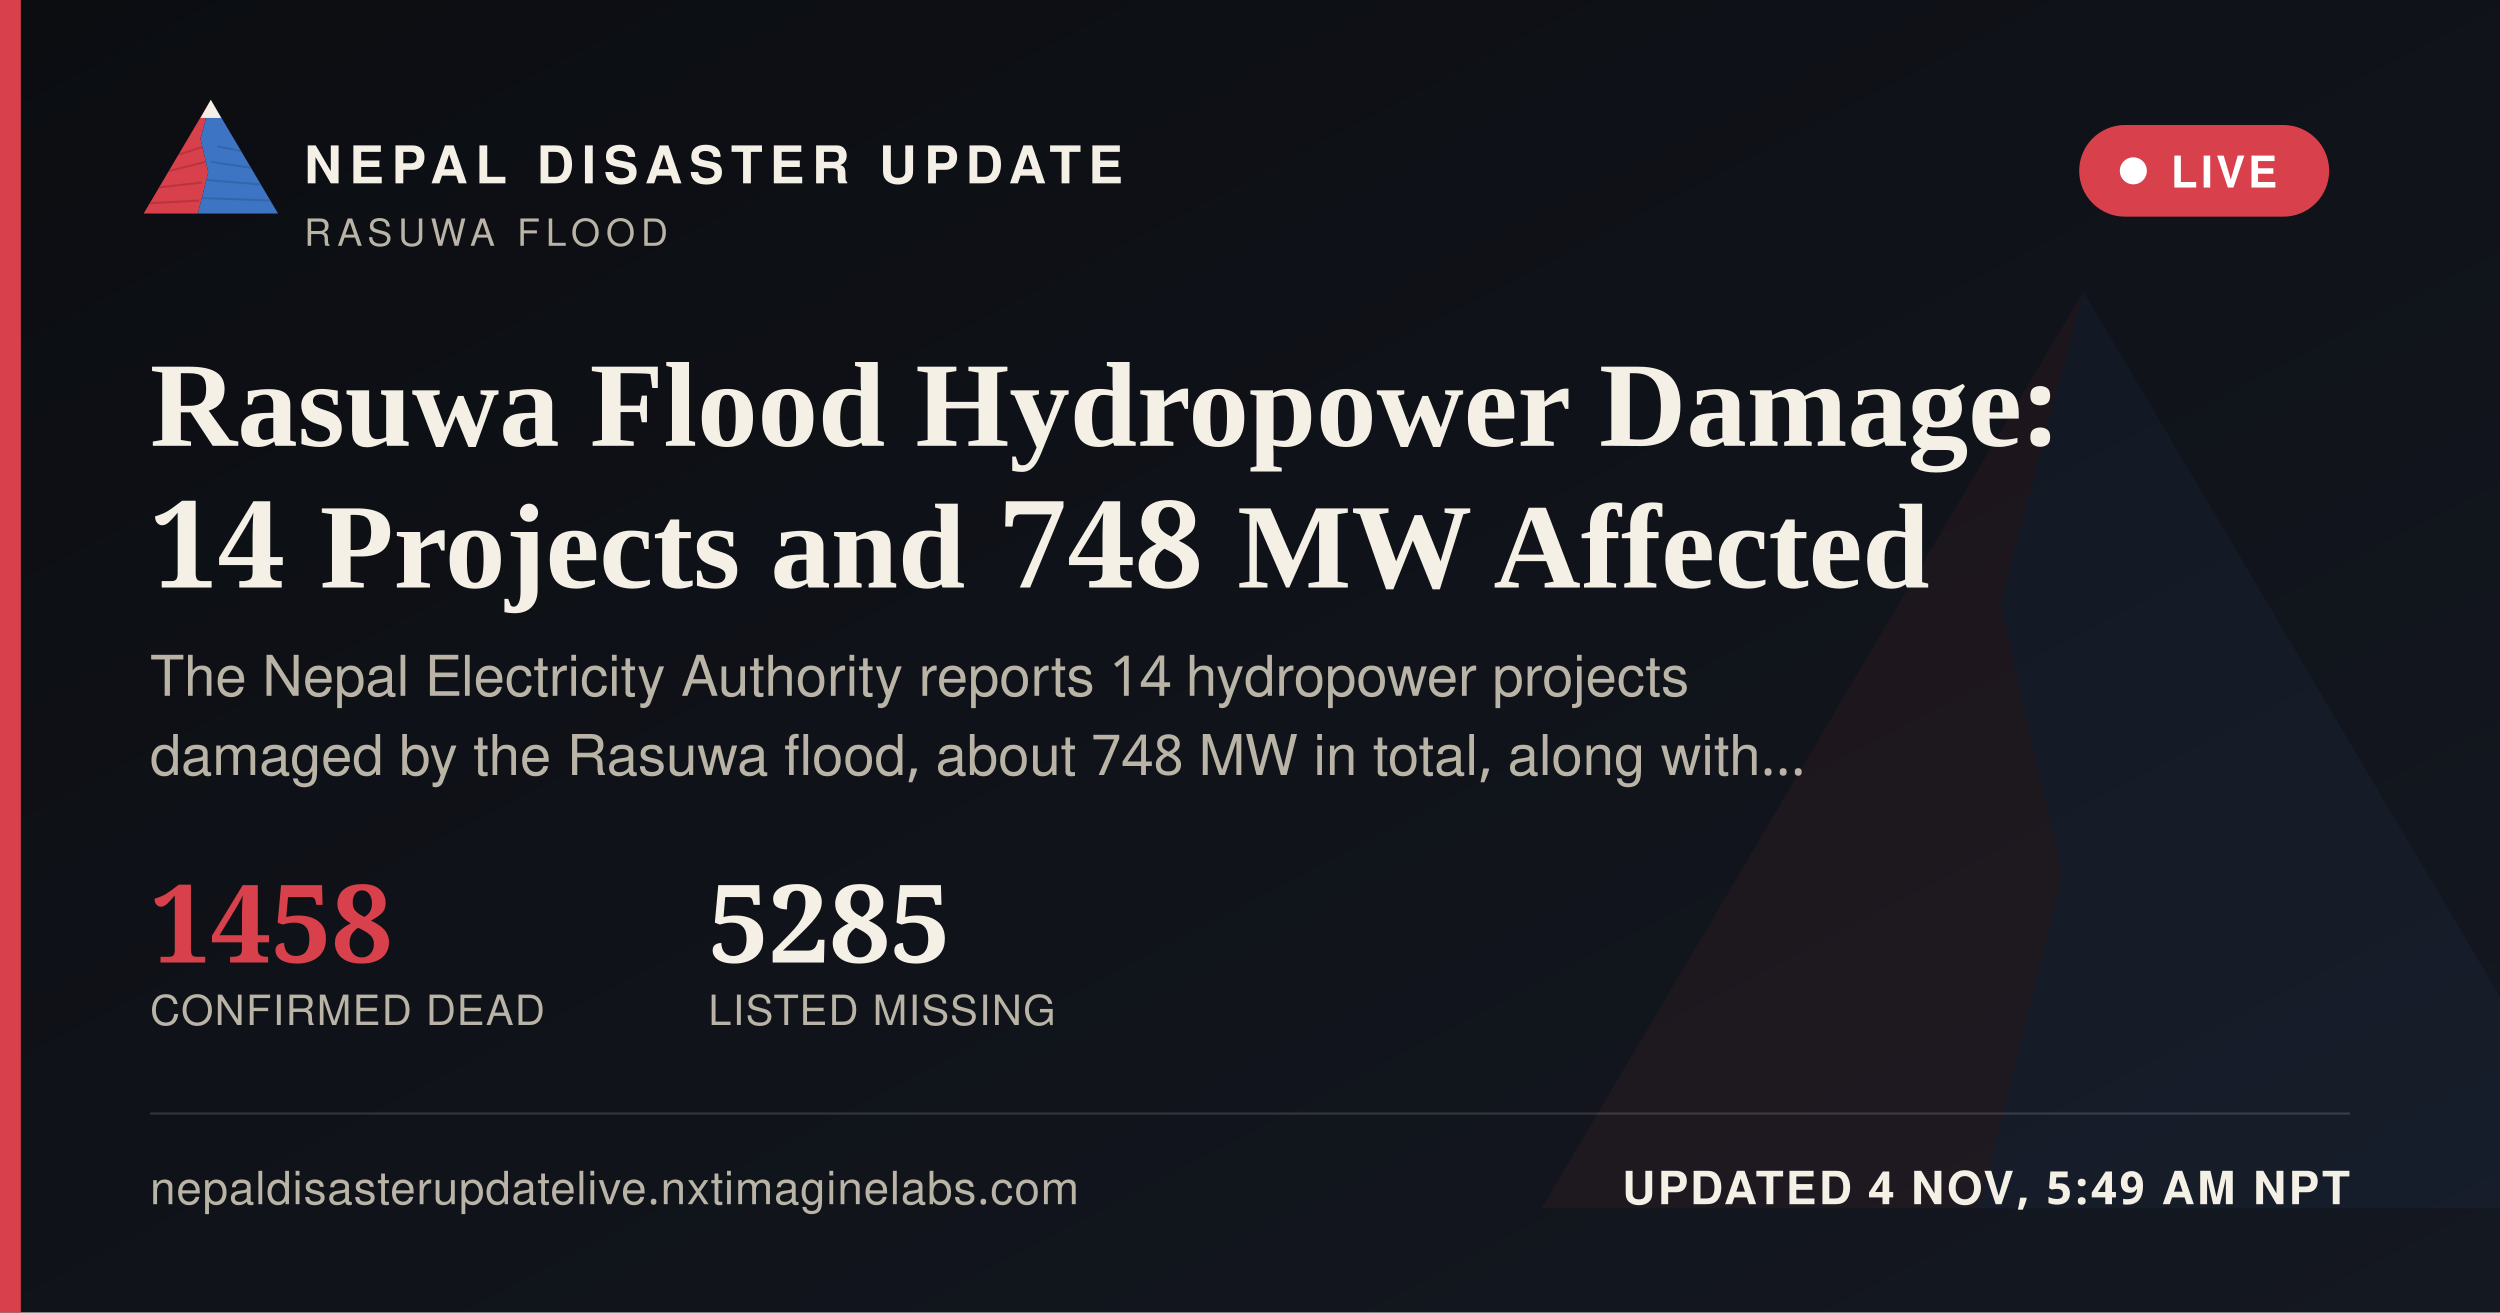
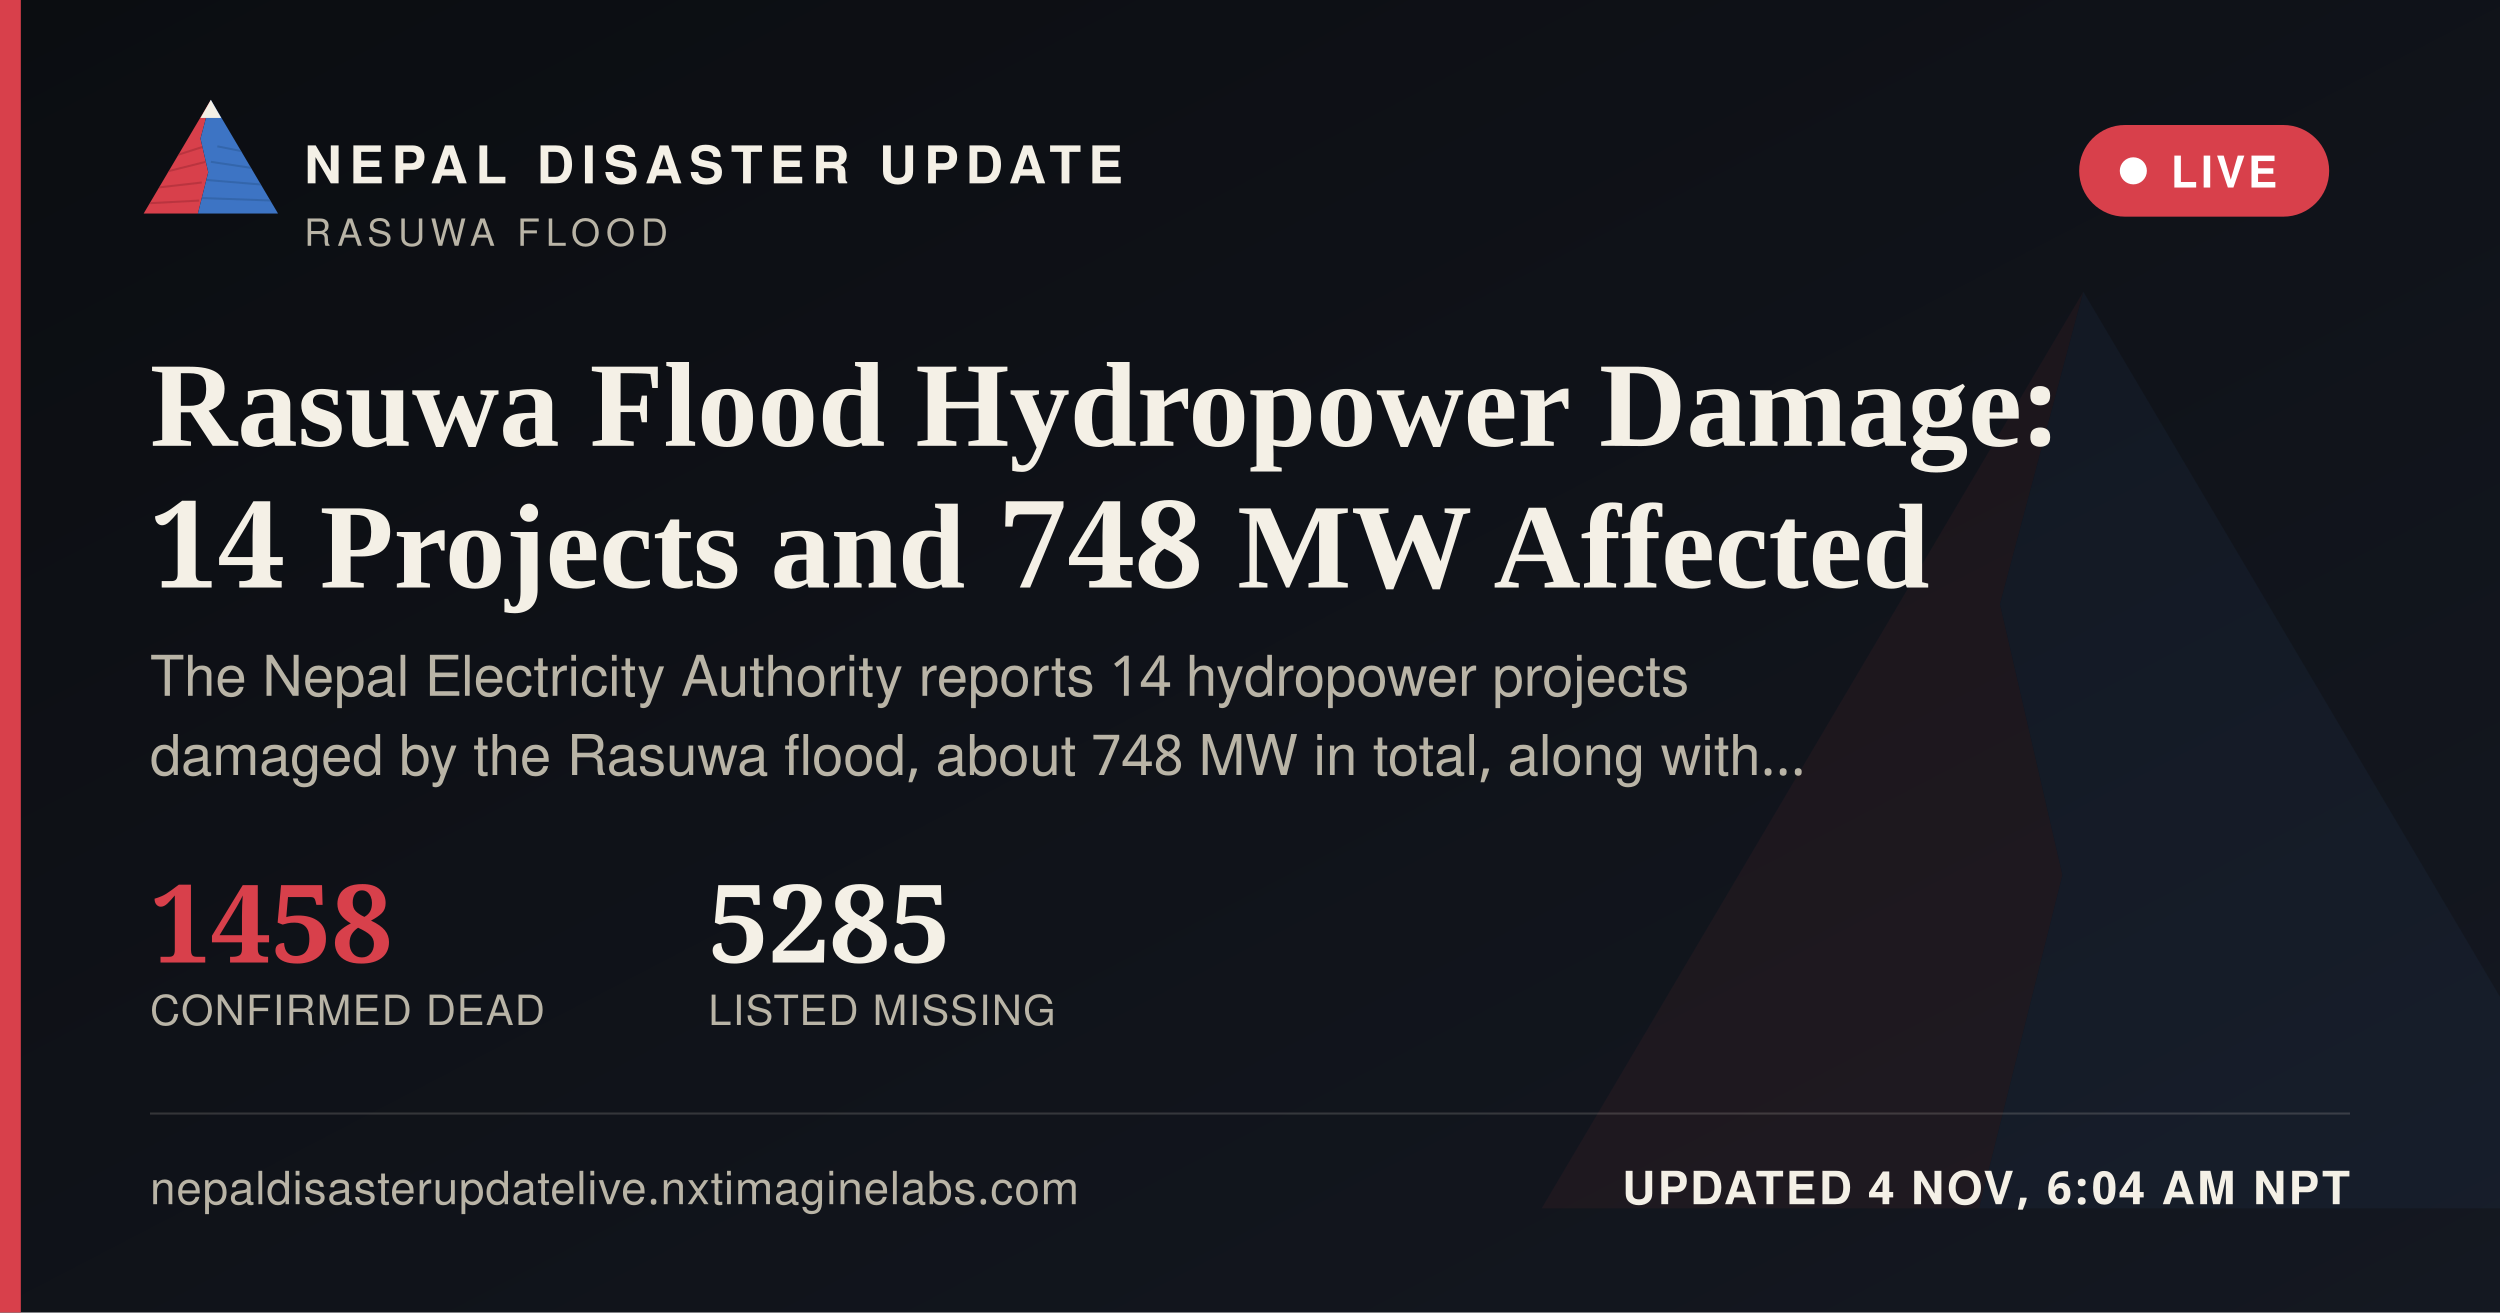
<svg xmlns="http://www.w3.org/2000/svg" width="1200" height="630" viewBox="0 0 1200 630">
  <defs>
    <linearGradient id="ogbg" x1="0" y1="0" x2="1" y2="1">
      <stop offset="0" stop-color="#0B0D11" />
      <stop offset="1" stop-color="#141821" />
    </linearGradient>
  </defs>
  <rect width="1200" height="630" fill="url(#ogbg)" />
  <g transform="translate(700,60) scale(5)" opacity="0.06">
    <polygon points="60,16 52,46 58,72 50,104 8,104" fill="#D8404B" />
    <polygon points="60,16 112,104 50,104 58,72 52,46" fill="#3D74C4" />
  </g>
  <rect x="0" y="0" width="10" height="630" fill="#D8404B" />
  <g transform="translate(64,38) scale(0.62)">
    <g>
      <defs>
        <clipPath id="ogLc">
          <polygon points="60,16 52,46 58,72 50,104 8,104" />
        </clipPath>
        <clipPath id="ogRc">
          <polygon points="60,16 112,104 50,104 58,72 52,46" />
        </clipPath>
      </defs>
      <polygon points="60,16 52,46 58,72 50,104 8,104" fill="#D8404B" />
      <g clip-path="url(#ogLc)" stroke="#A32A34" stroke-width="1.6" fill="none" opacity="0.55">
        <path d="M30,60 L55,52" />
        <path d="M24,72 L56,64" />
        <path d="M18,84 L53,80" />
        <path d="M13,96 L51,94" />
      </g>
      <polygon points="60,16 112,104 50,104 58,72 52,46" fill="#3D74C4" />
      <g clip-path="url(#ogRc)" stroke="#2A5793" stroke-width="1.6" fill="none" opacity="0.5">
        <path d="M65,52 L95,58" />
        <path d="M60,64 L100,70" />
        <path d="M56,78 L104,82" />
        <path d="M52,92 L108,94" />
      </g>
      <polygon points="60,16 52,30 68,30" fill="#F4F0E6" />
    </g>
  </g>
  <text x="146" y="88" font-family="'Public Sans', 'Noto Sans Devanagari', 'Helvetica Neue', Helvetica, Arial, sans-serif" font-size="25" font-weight="800" letter-spacing="3.6" fill="#F4F0E6">NEPAL DISASTER UPDATE</text>
  <text x="146" y="118" font-family="'Public Sans', 'Noto Sans Devanagari', 'Helvetica Neue', Helvetica, Arial, sans-serif" font-size="18" letter-spacing="2.8" fill="#B9B4A6">RASUWA FLOOD</text>
  <g>
    <rect x="998" y="60" width="120" height="44" rx="22" fill="#D8404B" stroke="none" />
    <circle cx="1024" cy="82" r="6.5" fill="#FFFFFF" />
    <text x="1042" y="90" font-family="'Public Sans', 'Noto Sans Devanagari', 'Helvetica Neue', Helvetica, Arial, sans-serif" font-size="21" font-weight="700" letter-spacing="1.6" fill="#FFFFFF">LIVE</text>
  </g>
  <text x="72" y="214" font-family="Newsreader, 'Noto Serif Devanagari', Georgia, 'Times New Roman', serif" font-size="58" font-weight="600" fill="#F4F0E6">Rasuwa Flood Hydropower Damage:</text>
  <text x="72" y="282" font-family="Newsreader, 'Noto Serif Devanagari', Georgia, 'Times New Roman', serif" font-size="58" font-weight="600" fill="#F4F0E6">14 Projects and 748 MW Affected</text>
  <text x="72" y="334" font-family="'Public Sans', 'Noto Sans Devanagari', 'Helvetica Neue', Helvetica, Arial, sans-serif" font-size="27" fill="#B9B4A6">The Nepal Electricity Authority reports 14 hydropower projects</text>
  <text x="72" y="372" font-family="'Public Sans', 'Noto Sans Devanagari', 'Helvetica Neue', Helvetica, Arial, sans-serif" font-size="27" fill="#B9B4A6">damaged by the Rasuwa flood, about 748 MW in total, along with…</text>
  <g transform="translate(72,462)">
    <text x="0" y="0" font-family="Newsreader, 'Noto Serif Devanagari', Georgia, 'Times New Roman', serif" font-size="52" font-weight="600" fill="#D8404B">1458</text>
    <text x="0" y="30" font-family="'Public Sans', 'Noto Sans Devanagari', 'Helvetica Neue', Helvetica, Arial, sans-serif" font-size="20" letter-spacing="0.6" fill="#B9B4A6">CONFIRMED DEAD</text>
    <text x="268" y="0" font-family="Newsreader, 'Noto Serif Devanagari', Georgia, 'Times New Roman', serif" font-size="52" font-weight="600" fill="#F4F0E6">5285</text>
    <text x="268" y="30" font-family="'Public Sans', 'Noto Sans Devanagari', 'Helvetica Neue', Helvetica, Arial, sans-serif" font-size="20" letter-spacing="0.6" fill="#B9B4A6">LISTED MISSING</text>
  </g>
  <rect x="72" y="534" width="1056" height="1" fill="rgba(244,240,230,0.16)" />
  <text x="72" y="578" font-family="'Public Sans', 'Noto Sans Devanagari', 'Helvetica Neue', Helvetica, Arial, sans-serif" font-size="22" fill="#B9B4A6" letter-spacing="0.4">nepaldisasterupdatelive.nxtimaginelabs.com</text>
-   <text x="1128" y="578" text-anchor="end" font-family="'Public Sans', 'Noto Sans Devanagari', 'Helvetica Neue', Helvetica, Arial, sans-serif" font-size="22" font-weight="700" letter-spacing="1.2" fill="#F4F0E6">UPDATED 4 NOV, 5:49 AM NPT</text>
+   <text x="1128" y="578" text-anchor="end" font-family="'Public Sans', 'Noto Sans Devanagari', 'Helvetica Neue', Helvetica, Arial, sans-serif" font-size="22" font-weight="700" letter-spacing="1.2" fill="#F4F0E6">UPDATED 4 NOV, 6:04 AM NPT</text>
</svg>
